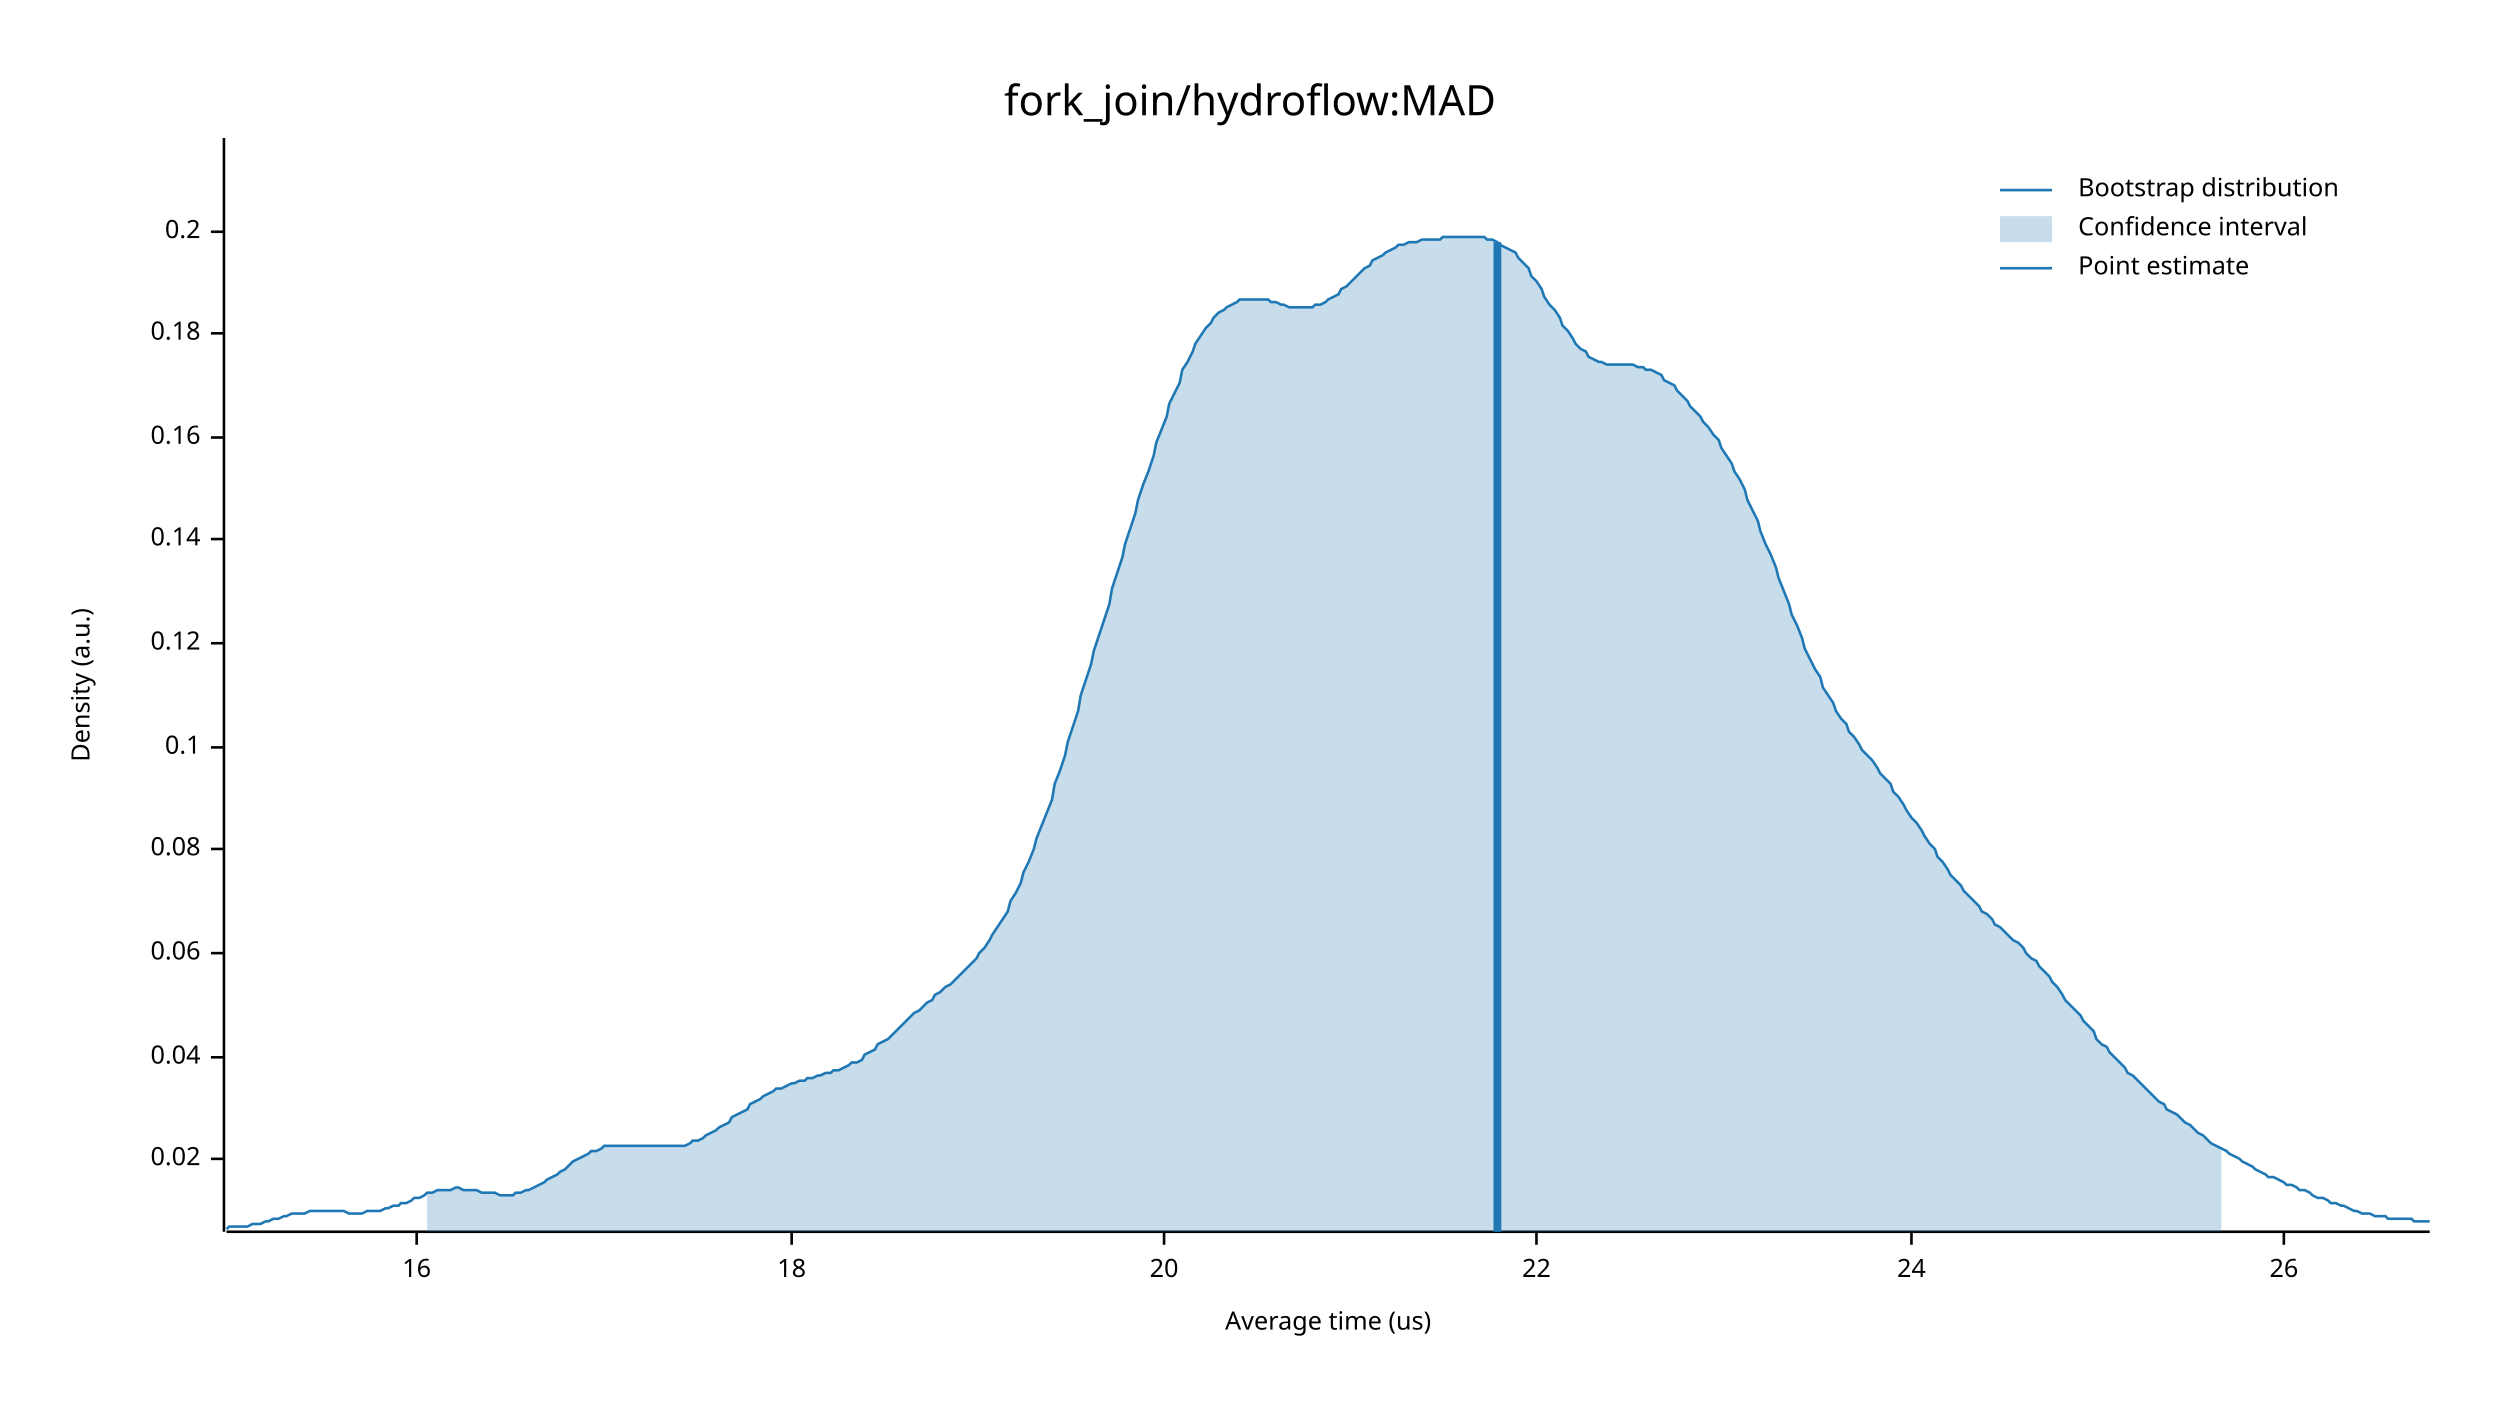
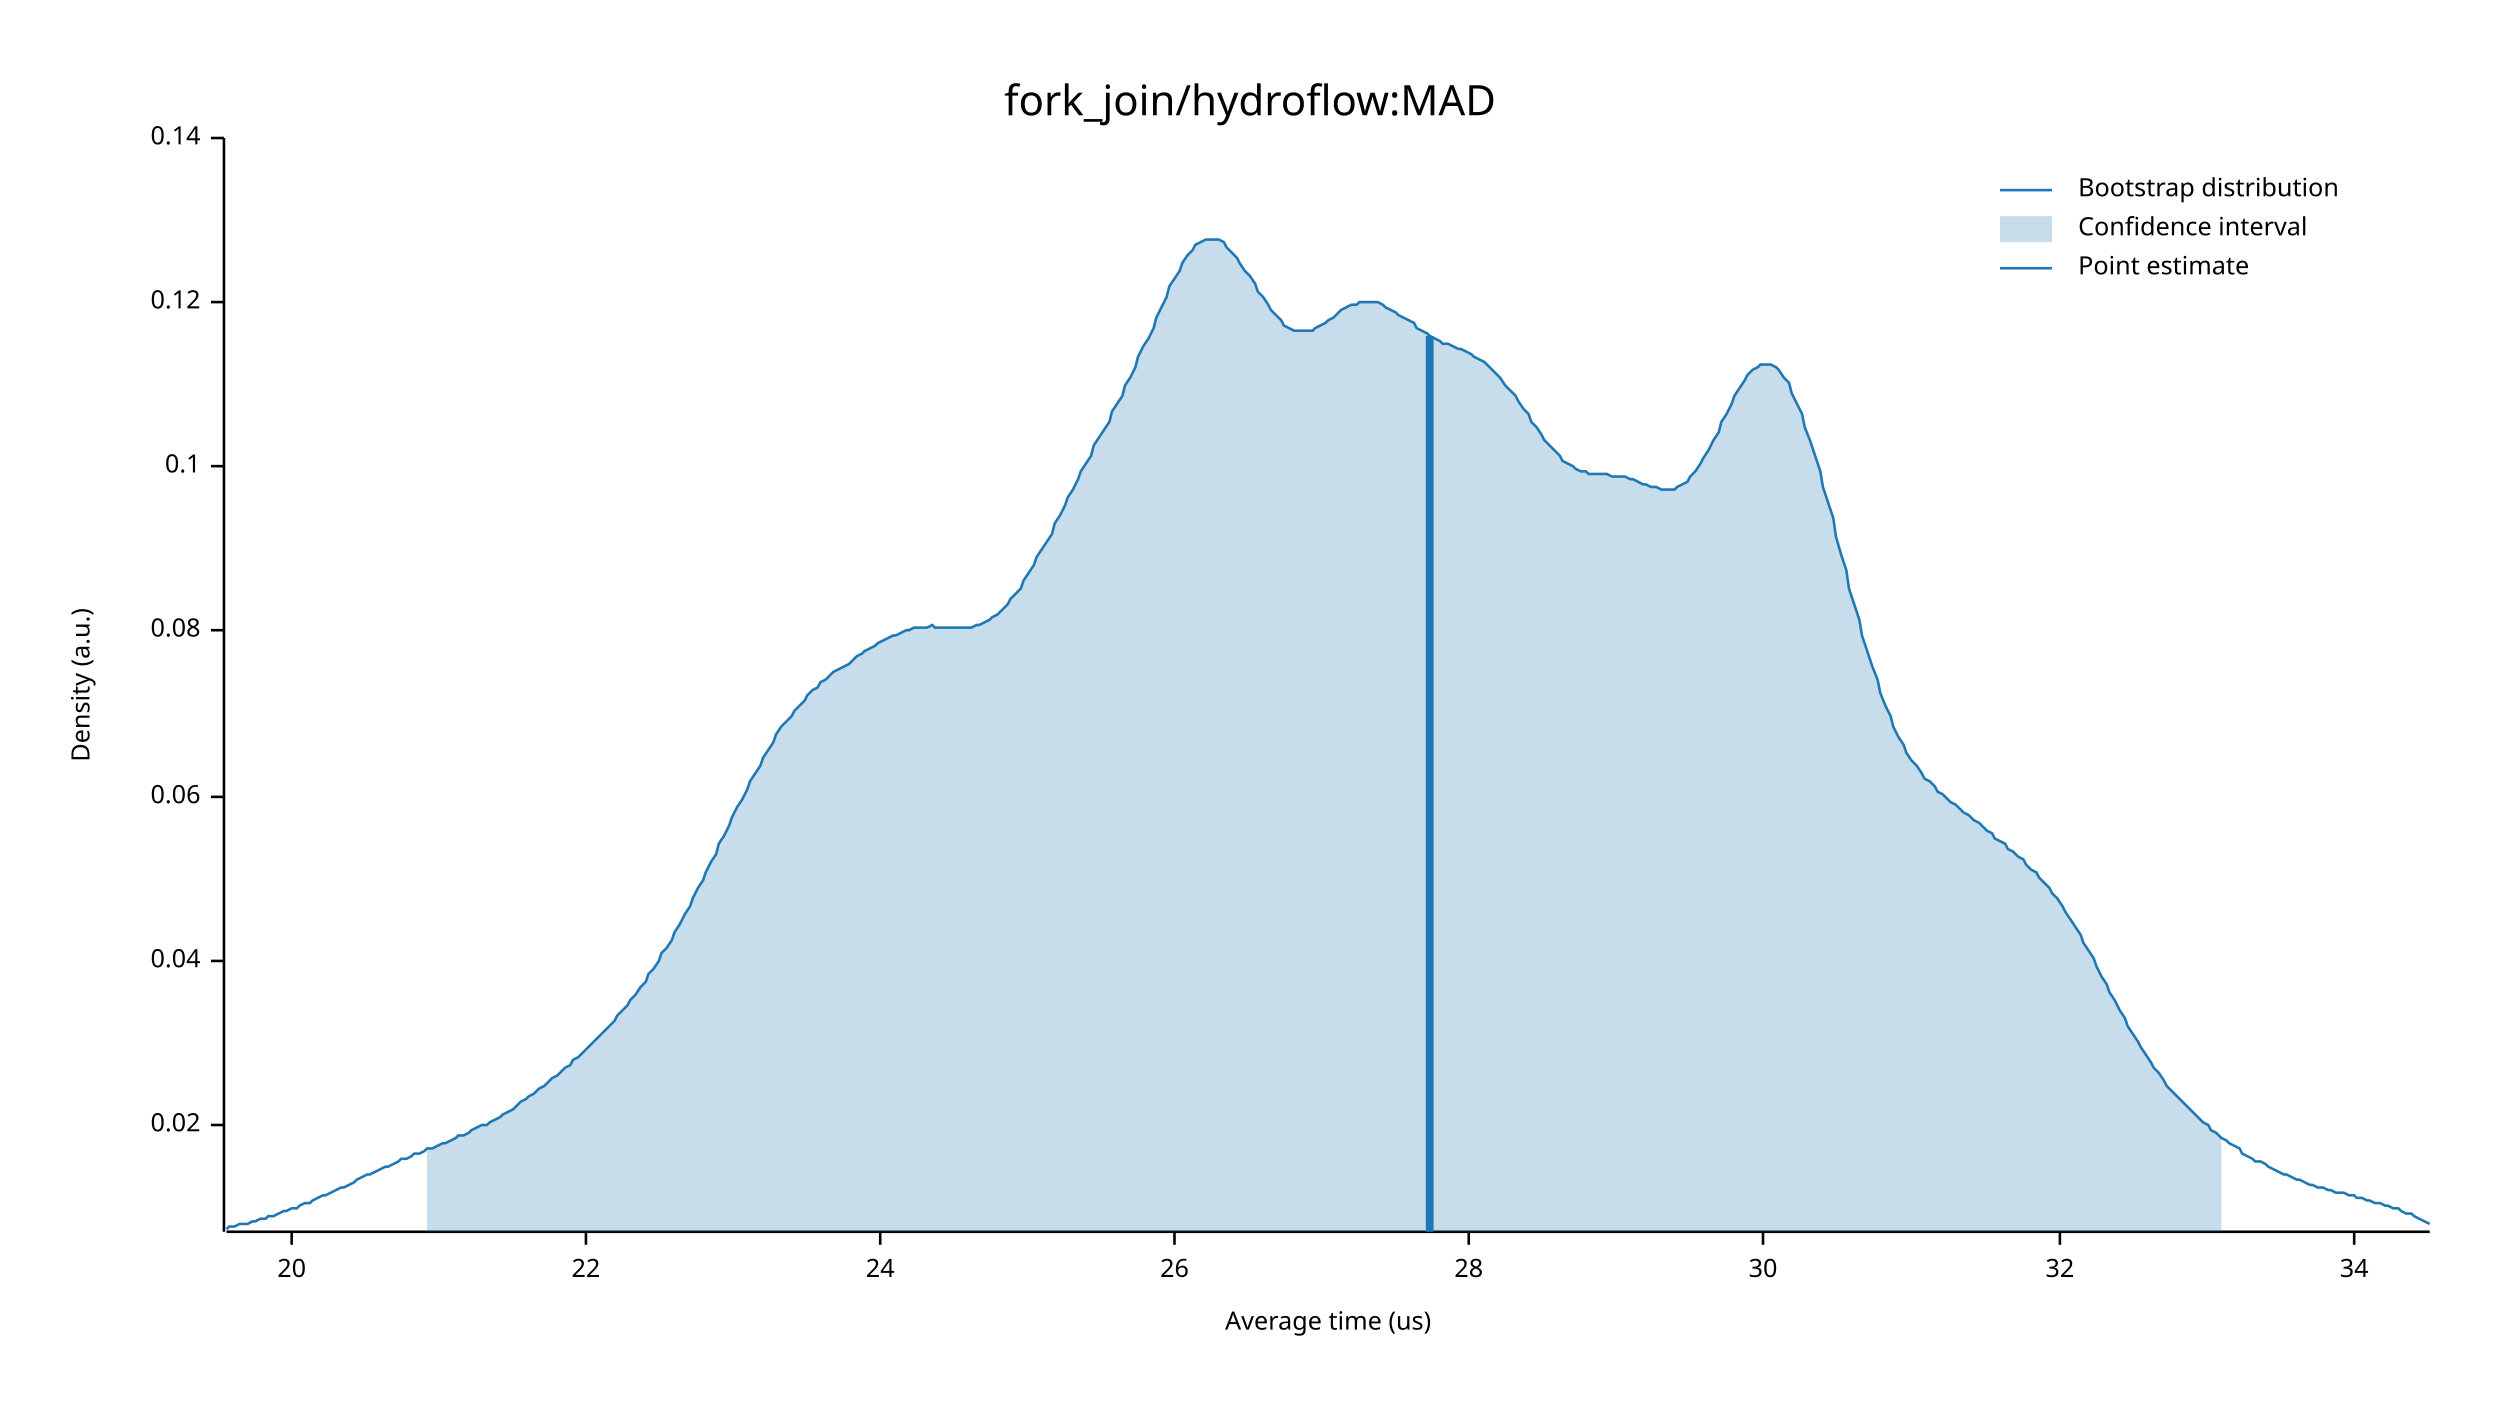
<svg xmlns="http://www.w3.org/2000/svg" width="960" height="540" viewBox="0 0 960 540">
  <text x="480" y="32" dy="0.76em" text-anchor="middle" font-family="sans-serif" font-size="16.129" opacity="1" fill="#000000">
fork_join/hydroflow:MAD
</text>
  <text x="27" y="263" dy="0.76em" text-anchor="middle" font-family="sans-serif" font-size="9.677" opacity="1" fill="#000000" transform="rotate(270, 27, 263)">
Density (a.u.)
</text>
  <text x="510" y="513" dy="-0.5ex" text-anchor="middle" font-family="sans-serif" font-size="9.677" opacity="1" fill="#000000">
Average time (us)
</text>
  <polyline fill="none" opacity="1" stroke="#000000" stroke-width="1" points="86,53 86,473 " />
-   <text x="77" y="445" dy="0.5ex" text-anchor="end" font-family="sans-serif" font-size="9.677" opacity="1" fill="#000000">
+   <text x="77" y="432" dy="0.5ex" text-anchor="end" font-family="sans-serif" font-size="9.677" opacity="1" fill="#000000">
0.02
</text>
-   <polyline fill="none" opacity="1" stroke="#000000" stroke-width="1" points="81,445 86,445 " />
-   <text x="77" y="406" dy="0.5ex" text-anchor="end" font-family="sans-serif" font-size="9.677" opacity="1" fill="#000000">
+   <polyline fill="none" opacity="1" stroke="#000000" stroke-width="1" points="81,432 86,432 " />
+   <text x="77" y="369" dy="0.5ex" text-anchor="end" font-family="sans-serif" font-size="9.677" opacity="1" fill="#000000">
0.04
</text>
-   <polyline fill="none" opacity="1" stroke="#000000" stroke-width="1" points="81,406 86,406 " />
-   <text x="77" y="366" dy="0.5ex" text-anchor="end" font-family="sans-serif" font-size="9.677" opacity="1" fill="#000000">
+   <polyline fill="none" opacity="1" stroke="#000000" stroke-width="1" points="81,369 86,369 " />
+   <text x="77" y="306" dy="0.5ex" text-anchor="end" font-family="sans-serif" font-size="9.677" opacity="1" fill="#000000">
0.06
</text>
-   <polyline fill="none" opacity="1" stroke="#000000" stroke-width="1" points="81,366 86,366 " />
-   <text x="77" y="326" dy="0.5ex" text-anchor="end" font-family="sans-serif" font-size="9.677" opacity="1" fill="#000000">
+   <polyline fill="none" opacity="1" stroke="#000000" stroke-width="1" points="81,306 86,306 " />
+   <text x="77" y="242" dy="0.5ex" text-anchor="end" font-family="sans-serif" font-size="9.677" opacity="1" fill="#000000">
0.08
</text>
-   <polyline fill="none" opacity="1" stroke="#000000" stroke-width="1" points="81,326 86,326 " />
-   <text x="77" y="287" dy="0.5ex" text-anchor="end" font-family="sans-serif" font-size="9.677" opacity="1" fill="#000000">
+   <polyline fill="none" opacity="1" stroke="#000000" stroke-width="1" points="81,242 86,242 " />
+   <text x="77" y="179" dy="0.5ex" text-anchor="end" font-family="sans-serif" font-size="9.677" opacity="1" fill="#000000">
0.1
</text>
-   <polyline fill="none" opacity="1" stroke="#000000" stroke-width="1" points="81,287 86,287 " />
-   <text x="77" y="247" dy="0.5ex" text-anchor="end" font-family="sans-serif" font-size="9.677" opacity="1" fill="#000000">
+   <polyline fill="none" opacity="1" stroke="#000000" stroke-width="1" points="81,179 86,179 " />
+   <text x="77" y="116" dy="0.5ex" text-anchor="end" font-family="sans-serif" font-size="9.677" opacity="1" fill="#000000">
0.12
</text>
-   <polyline fill="none" opacity="1" stroke="#000000" stroke-width="1" points="81,247 86,247 " />
-   <text x="77" y="207" dy="0.5ex" text-anchor="end" font-family="sans-serif" font-size="9.677" opacity="1" fill="#000000">
+   <polyline fill="none" opacity="1" stroke="#000000" stroke-width="1" points="81,116 86,116 " />
+   <text x="77" y="53" dy="0.5ex" text-anchor="end" font-family="sans-serif" font-size="9.677" opacity="1" fill="#000000">
0.14
</text>
-   <polyline fill="none" opacity="1" stroke="#000000" stroke-width="1" points="81,207 86,207 " />
-   <text x="77" y="168" dy="0.5ex" text-anchor="end" font-family="sans-serif" font-size="9.677" opacity="1" fill="#000000">
- 0.16
- </text>
-   <polyline fill="none" opacity="1" stroke="#000000" stroke-width="1" points="81,168 86,168 " />
-   <text x="77" y="128" dy="0.5ex" text-anchor="end" font-family="sans-serif" font-size="9.677" opacity="1" fill="#000000">
- 0.18
- </text>
-   <polyline fill="none" opacity="1" stroke="#000000" stroke-width="1" points="81,128 86,128 " />
-   <text x="77" y="89" dy="0.5ex" text-anchor="end" font-family="sans-serif" font-size="9.677" opacity="1" fill="#000000">
- 0.2
- </text>
-   <polyline fill="none" opacity="1" stroke="#000000" stroke-width="1" points="81,89 86,89 " />
+   <polyline fill="none" opacity="1" stroke="#000000" stroke-width="1" points="81,53 86,53 " />
  <polyline fill="none" opacity="1" stroke="#000000" stroke-width="1" points="87,473 933,473 " />
-   <text x="160" y="483" dy="0.76em" text-anchor="middle" font-family="sans-serif" font-size="9.677" opacity="1" fill="#000000">
- 16
- </text>
-   <polyline fill="none" opacity="1" stroke="#000000" stroke-width="1" points="160,473 160,478 " />
-   <text x="304" y="483" dy="0.76em" text-anchor="middle" font-family="sans-serif" font-size="9.677" opacity="1" fill="#000000">
- 18
- </text>
-   <polyline fill="none" opacity="1" stroke="#000000" stroke-width="1" points="304,473 304,478 " />
-   <text x="447" y="483" dy="0.76em" text-anchor="middle" font-family="sans-serif" font-size="9.677" opacity="1" fill="#000000">
+   <text x="112" y="483" dy="0.76em" text-anchor="middle" font-family="sans-serif" font-size="9.677" opacity="1" fill="#000000">
20
</text>
-   <polyline fill="none" opacity="1" stroke="#000000" stroke-width="1" points="447,473 447,478 " />
-   <text x="590" y="483" dy="0.76em" text-anchor="middle" font-family="sans-serif" font-size="9.677" opacity="1" fill="#000000">
+   <polyline fill="none" opacity="1" stroke="#000000" stroke-width="1" points="112,473 112,478 " />
+   <text x="225" y="483" dy="0.76em" text-anchor="middle" font-family="sans-serif" font-size="9.677" opacity="1" fill="#000000">
22
</text>
-   <polyline fill="none" opacity="1" stroke="#000000" stroke-width="1" points="590,473 590,478 " />
-   <text x="734" y="483" dy="0.76em" text-anchor="middle" font-family="sans-serif" font-size="9.677" opacity="1" fill="#000000">
+   <polyline fill="none" opacity="1" stroke="#000000" stroke-width="1" points="225,473 225,478 " />
+   <text x="338" y="483" dy="0.76em" text-anchor="middle" font-family="sans-serif" font-size="9.677" opacity="1" fill="#000000">
24
</text>
-   <polyline fill="none" opacity="1" stroke="#000000" stroke-width="1" points="734,473 734,478 " />
-   <text x="877" y="483" dy="0.76em" text-anchor="middle" font-family="sans-serif" font-size="9.677" opacity="1" fill="#000000">
+   <polyline fill="none" opacity="1" stroke="#000000" stroke-width="1" points="338,473 338,478 " />
+   <text x="451" y="483" dy="0.76em" text-anchor="middle" font-family="sans-serif" font-size="9.677" opacity="1" fill="#000000">
26
</text>
-   <polyline fill="none" opacity="1" stroke="#000000" stroke-width="1" points="877,473 877,478 " />
-   <polyline fill="none" opacity="1" stroke="#1F78B4" stroke-width="1" points="87,472 88,471 90,471 92,471 93,471 95,471 97,470 98,470 100,470 102,469 103,469 105,468 107,468 109,467 110,467 112,466 114,466 115,466 117,466 119,465 120,465 122,465 124,465 125,465 127,465 129,465 131,465 132,465 134,466 136,466 137,466 139,466 141,465 142,465 144,465 146,465 148,464 149,464 151,463 153,463 154,462 156,462 158,461 159,460 161,460 163,459 164,458 166,458 168,457 170,457 171,457 173,457 175,456 176,456 178,457 180,457 181,457 183,457 185,458 187,458 188,458 190,458 192,459 193,459 195,459 197,459 198,458 200,458 202,457 203,457 205,456 207,455 209,454 210,453 212,452 214,451 215,450 217,449 219,447 220,446 222,445 224,444 226,443 227,442 229,442 231,441 232,440 234,440 236,440 237,440 239,440 241,440 242,440 244,440 246,440 248,440 249,440 251,440 253,440 254,440 256,440 258,440 259,440 261,440 263,440 265,439 266,438 268,438 270,437 271,436 273,435 275,434 276,433 278,432 280,431 281,429 283,428 285,427 287,426 288,424 290,423 292,422 293,421 295,420 297,419 298,418 300,418 302,417 304,416 305,416 307,415 309,415 310,414 312,414 314,413 315,413 317,412 319,412 320,411 322,411 324,410 326,409 327,408 329,408 331,407 332,405 334,404 336,403 337,401 339,400 341,399 343,397 344,396 346,394 348,392 349,391 351,389 353,388 354,387 356,385 358,384 359,382 361,381 363,379 365,378 366,377 368,375 370,373 371,372 373,370 375,368 376,366 378,364 380,361 381,359 383,356 385,353 387,350 388,346 390,343 392,339 393,335 395,331 397,326 398,322 400,317 402,312 404,307 405,301 407,296 409,290 410,285 412,279 414,273 415,267 417,261 419,255 420,250 422,244 424,238 426,232 427,226 429,220 431,214 432,209 434,203 436,197 437,192 439,186 441,181 443,175 444,170 446,165 448,160 449,155 451,151 453,147 454,142 456,139 458,135 459,132 461,129 463,126 465,124 466,122 468,120 470,119 471,118 473,117 475,116 476,115 478,115 480,115 482,115 483,115 485,115 487,115 488,116 490,116 492,117 493,117 495,118 497,118 498,118 500,118 502,118 504,118 505,117 507,117 509,116 510,115 512,114 514,113 515,111 517,110 519,108 521,106 522,105 524,103 526,102 527,100 529,99 531,98 532,97 534,96 536,95 537,94 539,94 541,93 543,93 544,93 546,92 548,92 549,92 551,92 553,92 554,91 556,91 558,91 560,91 561,91 563,91 565,91 566,91 568,91 570,91 571,92 573,92 575,93 576,94 578,95 580,96 582,97 583,99 585,101 587,103 588,106 590,108 592,111 593,114 595,117 597,119 599,122 600,125 602,127 604,130 605,132 607,134 609,135 610,137 612,138 614,139 615,139 617,140 619,140 621,140 622,140 624,140 626,140 627,140 629,141 631,141 632,142 634,142 636,143 638,144 639,146 641,147 643,148 644,150 646,152 648,154 649,156 651,158 653,160 654,162 656,164 658,167 660,169 661,172 663,175 665,178 666,181 668,184 670,188 671,192 673,196 675,200 676,204 678,209 680,213 682,218 683,222 685,227 687,232 688,236 690,240 692,245 693,249 695,253 697,257 699,260 700,264 702,267 704,270 705,273 707,276 709,278 710,281 712,283 714,286 715,288 717,290 719,292 721,295 722,297 724,299 726,301 727,304 729,306 731,309 732,311 734,314 736,316 738,319 739,321 741,324 743,326 744,329 746,331 748,334 749,336 751,338 753,340 754,342 756,344 758,346 760,348 761,350 763,351 765,353 766,355 768,356 770,358 771,359 773,361 775,362 777,364 778,366 780,368 782,369 783,371 785,373 787,375 788,377 790,379 792,382 793,384 795,386 797,388 799,390 800,392 802,394 804,396 805,399 807,401 809,402 810,404 812,406 814,408 816,410 817,412 819,413 821,415 822,416 824,418 826,420 827,421 829,423 831,424 832,426 834,427 836,428 838,430 839,431 841,432 843,434 844,435 846,436 848,438 849,439 851,440 853,441 855,442 856,443 858,444 860,445 861,446 863,447 865,448 866,449 868,450 870,451 871,452 873,452 875,453 877,454 878,455 880,455 882,456 883,457 885,457 887,458 888,459 890,460 892,460 894,461 895,462 897,462 899,463 900,463 902,464 904,465 905,465 907,466 909,466 910,466 912,467 914,467 916,467 917,468 919,468 921,468 922,468 924,468 926,468 927,469 929,469 931,469 933,469 " />
-   <polygon opacity="0.25" fill="#1F78B4" points="164,458 166,458 168,457 170,457 171,457 173,457 175,456 176,456 178,457 180,457 181,457 183,457 185,458 187,458 188,458 190,458 192,459 193,459 195,459 197,459 198,458 200,458 202,457 203,457 205,456 207,455 209,454 210,453 212,452 214,451 215,450 217,449 219,447 220,446 222,445 224,444 226,443 227,442 229,442 231,441 232,440 234,440 236,440 237,440 239,440 241,440 242,440 244,440 246,440 248,440 249,440 251,440 253,440 254,440 256,440 258,440 259,440 261,440 263,440 265,439 266,438 268,438 270,437 271,436 273,435 275,434 276,433 278,432 280,431 281,429 283,428 285,427 287,426 288,424 290,423 292,422 293,421 295,420 297,419 298,418 300,418 302,417 304,416 305,416 307,415 309,415 310,414 312,414 314,413 315,413 317,412 319,412 320,411 322,411 324,410 326,409 327,408 329,408 331,407 332,405 334,404 336,403 337,401 339,400 341,399 343,397 344,396 346,394 348,392 349,391 351,389 353,388 354,387 356,385 358,384 359,382 361,381 363,379 365,378 366,377 368,375 370,373 371,372 373,370 375,368 376,366 378,364 380,361 381,359 383,356 385,353 387,350 388,346 390,343 392,339 393,335 395,331 397,326 398,322 400,317 402,312 404,307 405,301 407,296 409,290 410,285 412,279 414,273 415,267 417,261 419,255 420,250 422,244 424,238 426,232 427,226 429,220 431,214 432,209 434,203 436,197 437,192 439,186 441,181 443,175 444,170 446,165 448,160 449,155 451,151 453,147 454,142 456,139 458,135 459,132 461,129 463,126 465,124 466,122 468,120 470,119 471,118 473,117 475,116 476,115 478,115 480,115 482,115 483,115 485,115 487,115 488,116 490,116 492,117 493,117 495,118 497,118 498,118 500,118 502,118 504,118 505,117 507,117 509,116 510,115 512,114 514,113 515,111 517,110 519,108 521,106 522,105 524,103 526,102 527,100 529,99 531,98 532,97 534,96 536,95 537,94 539,94 541,93 543,93 544,93 546,92 548,92 549,92 551,92 553,92 554,91 556,91 558,91 560,91 561,91 563,91 565,91 566,91 568,91 570,91 571,92 573,92 575,93 576,94 578,95 580,96 582,97 583,99 585,101 587,103 588,106 590,108 592,111 593,114 595,117 597,119 599,122 600,125 602,127 604,130 605,132 607,134 609,135 610,137 612,138 614,139 615,139 617,140 619,140 621,140 622,140 624,140 626,140 627,140 629,141 631,141 632,142 634,142 636,143 638,144 639,146 641,147 643,148 644,150 646,152 648,154 649,156 651,158 653,160 654,162 656,164 658,167 660,169 661,172 663,175 665,178 666,181 668,184 670,188 671,192 673,196 675,200 676,204 678,209 680,213 682,218 683,222 685,227 687,232 688,236 690,240 692,245 693,249 695,253 697,257 699,260 700,264 702,267 704,270 705,273 707,276 709,278 710,281 712,283 714,286 715,288 717,290 719,292 721,295 722,297 724,299 726,301 727,304 729,306 731,309 732,311 734,314 736,316 738,319 739,321 741,324 743,326 744,329 746,331 748,334 749,336 751,338 753,340 754,342 756,344 758,346 760,348 761,350 763,351 765,353 766,355 768,356 770,358 771,359 773,361 775,362 777,364 778,366 780,368 782,369 783,371 785,373 787,375 788,377 790,379 792,382 793,384 795,386 797,388 799,390 800,392 802,394 804,396 805,399 807,401 809,402 810,404 812,406 814,408 816,410 817,412 819,413 821,415 822,416 824,418 826,420 827,421 829,423 831,424 832,426 834,427 836,428 838,430 839,431 841,432 843,434 844,435 846,436 848,438 849,439 851,440 853,441 853,473 164,473 " />
-   <polyline fill="none" opacity="1" stroke="#1F78B4" stroke-width="3" points="575,473 575,93 " />
+   <polyline fill="none" opacity="1" stroke="#000000" stroke-width="1" points="451,473 451,478 " />
+   <text x="564" y="483" dy="0.76em" text-anchor="middle" font-family="sans-serif" font-size="9.677" opacity="1" fill="#000000">
+ 28
+ </text>
+   <polyline fill="none" opacity="1" stroke="#000000" stroke-width="1" points="564,473 564,478 " />
+   <text x="677" y="483" dy="0.76em" text-anchor="middle" font-family="sans-serif" font-size="9.677" opacity="1" fill="#000000">
+ 30
+ </text>
+   <polyline fill="none" opacity="1" stroke="#000000" stroke-width="1" points="677,473 677,478 " />
+   <text x="791" y="483" dy="0.76em" text-anchor="middle" font-family="sans-serif" font-size="9.677" opacity="1" fill="#000000">
+ 32
+ </text>
+   <polyline fill="none" opacity="1" stroke="#000000" stroke-width="1" points="791,473 791,478 " />
+   <text x="904" y="483" dy="0.76em" text-anchor="middle" font-family="sans-serif" font-size="9.677" opacity="1" fill="#000000">
+ 34
+ </text>
+   <polyline fill="none" opacity="1" stroke="#000000" stroke-width="1" points="904,473 904,478 " />
+   <polyline fill="none" opacity="1" stroke="#1F78B4" stroke-width="1" points="87,472 88,471 90,471 92,470 93,470 95,470 97,469 98,469 100,468 102,468 103,467 105,467 107,466 109,465 110,465 112,464 114,464 115,463 117,462 119,462 120,461 122,460 124,459 125,459 127,458 129,457 131,456 132,456 134,455 136,454 137,453 139,452 141,451 142,451 144,450 146,449 148,448 149,448 151,447 153,446 154,445 156,445 158,444 159,443 161,443 163,442 164,441 166,441 168,440 170,439 171,439 173,438 175,437 176,436 178,436 180,435 181,434 183,433 185,432 187,432 188,431 190,430 192,429 193,428 195,427 197,426 198,425 200,423 202,422 203,421 205,420 207,418 209,417 210,416 212,414 214,413 215,412 217,410 219,409 220,407 222,406 224,404 226,402 227,401 229,399 231,397 232,396 234,394 236,392 237,390 239,388 241,386 242,384 244,382 246,379 248,377 249,374 251,372 253,369 254,366 256,364 258,361 259,358 261,355 263,351 265,348 266,345 268,341 270,338 271,335 273,331 275,328 276,324 278,321 280,317 281,314 283,310 285,307 287,303 288,300 290,297 292,294 293,291 295,288 297,285 298,282 300,279 302,277 304,275 305,273 307,271 309,269 310,267 312,265 314,264 315,262 317,261 319,259 320,258 322,257 324,256 326,255 327,254 329,252 331,251 332,250 334,249 336,248 337,247 339,246 341,245 343,244 344,244 346,243 348,242 349,242 351,241 353,241 354,241 356,241 358,240 359,241 361,241 363,241 365,241 366,241 368,241 370,241 371,241 373,241 375,240 376,240 378,239 380,238 381,237 383,236 385,234 387,232 388,230 390,228 392,226 393,223 395,220 397,217 398,214 400,211 402,208 404,205 405,201 407,198 409,194 410,191 412,188 414,184 415,181 417,178 419,175 420,171 422,168 424,165 426,162 427,158 429,155 431,152 432,148 434,145 436,141 437,137 439,133 441,130 443,126 444,122 446,118 448,114 449,110 451,107 453,104 454,101 456,98 458,96 459,94 461,93 463,92 465,92 466,92 468,92 470,93 471,95 473,97 475,99 476,101 478,104 480,106 482,109 483,112 485,114 487,117 488,119 490,121 492,123 493,125 495,126 497,127 498,127 500,127 502,127 504,127 505,126 507,125 509,124 510,123 512,122 514,120 515,119 517,118 519,117 521,117 522,116 524,116 526,116 527,116 529,116 531,117 532,118 534,119 536,120 537,121 539,122 541,123 543,124 544,126 546,127 548,128 549,129 551,130 553,131 554,132 556,132 558,133 560,134 561,134 563,135 565,136 566,137 568,138 570,139 571,140 573,142 575,144 576,145 578,148 580,150 582,152 583,154 585,157 587,159 588,162 590,164 592,167 593,169 595,171 597,173 599,175 600,177 602,178 604,179 605,180 607,181 609,181 610,182 612,182 614,182 615,182 617,182 619,183 621,183 622,183 624,183 626,184 627,184 629,185 631,186 632,186 634,187 636,187 638,188 639,188 641,188 643,188 644,187 646,186 648,185 649,183 651,181 653,178 654,176 656,173 658,169 660,166 661,162 663,159 665,155 666,152 668,149 670,146 671,144 673,142 675,141 676,140 678,140 680,140 682,141 683,142 685,145 687,147 688,151 690,155 692,159 693,164 695,169 697,175 699,181 700,187 702,193 704,199 705,206 707,213 709,219 710,226 712,232 714,238 715,244 717,250 719,256 721,261 722,266 724,271 726,275 727,279 729,283 731,286 732,289 734,292 736,294 738,297 739,299 741,300 743,302 744,304 746,305 748,307 749,308 751,309 753,311 754,312 756,313 758,315 760,316 761,317 763,319 765,320 766,322 768,323 770,324 771,326 773,327 775,329 777,330 778,332 780,334 782,335 783,337 785,339 787,341 788,343 790,345 792,348 793,350 795,353 797,356 799,359 800,362 802,365 804,368 805,371 807,375 809,378 810,381 812,384 814,388 816,391 817,394 819,397 821,400 822,402 824,405 826,408 827,410 829,412 831,415 832,417 834,419 836,421 838,423 839,424 841,426 843,428 844,429 846,431 848,432 849,434 851,435 853,437 855,438 856,439 858,440 860,441 861,443 863,444 865,445 866,446 868,446 870,447 871,448 873,449 875,450 877,451 878,451 880,452 882,453 883,453 885,454 887,455 888,455 890,456 892,456 894,457 895,457 897,458 899,458 900,458 902,459 904,459 905,460 907,460 909,461 910,461 912,462 914,462 916,463 917,463 919,464 921,464 922,465 924,466 926,466 927,467 929,468 931,469 933,470 " />
+   <polygon opacity="0.25" fill="#1F78B4" points="164,441 166,441 168,440 170,439 171,439 173,438 175,437 176,436 178,436 180,435 181,434 183,433 185,432 187,432 188,431 190,430 192,429 193,428 195,427 197,426 198,425 200,423 202,422 203,421 205,420 207,418 209,417 210,416 212,414 214,413 215,412 217,410 219,409 220,407 222,406 224,404 226,402 227,401 229,399 231,397 232,396 234,394 236,392 237,390 239,388 241,386 242,384 244,382 246,379 248,377 249,374 251,372 253,369 254,366 256,364 258,361 259,358 261,355 263,351 265,348 266,345 268,341 270,338 271,335 273,331 275,328 276,324 278,321 280,317 281,314 283,310 285,307 287,303 288,300 290,297 292,294 293,291 295,288 297,285 298,282 300,279 302,277 304,275 305,273 307,271 309,269 310,267 312,265 314,264 315,262 317,261 319,259 320,258 322,257 324,256 326,255 327,254 329,252 331,251 332,250 334,249 336,248 337,247 339,246 341,245 343,244 344,244 346,243 348,242 349,242 351,241 353,241 354,241 356,241 358,240 359,241 361,241 363,241 365,241 366,241 368,241 370,241 371,241 373,241 375,240 376,240 378,239 380,238 381,237 383,236 385,234 387,232 388,230 390,228 392,226 393,223 395,220 397,217 398,214 400,211 402,208 404,205 405,201 407,198 409,194 410,191 412,188 414,184 415,181 417,178 419,175 420,171 422,168 424,165 426,162 427,158 429,155 431,152 432,148 434,145 436,141 437,137 439,133 441,130 443,126 444,122 446,118 448,114 449,110 451,107 453,104 454,101 456,98 458,96 459,94 461,93 463,92 465,92 466,92 468,92 470,93 471,95 473,97 475,99 476,101 478,104 480,106 482,109 483,112 485,114 487,117 488,119 490,121 492,123 493,125 495,126 497,127 498,127 500,127 502,127 504,127 505,126 507,125 509,124 510,123 512,122 514,120 515,119 517,118 519,117 521,117 522,116 524,116 526,116 527,116 529,116 531,117 532,118 534,119 536,120 537,121 539,122 541,123 543,124 544,126 546,127 548,128 549,129 551,130 553,131 554,132 556,132 558,133 560,134 561,134 563,135 565,136 566,137 568,138 570,139 571,140 573,142 575,144 576,145 578,148 580,150 582,152 583,154 585,157 587,159 588,162 590,164 592,167 593,169 595,171 597,173 599,175 600,177 602,178 604,179 605,180 607,181 609,181 610,182 612,182 614,182 615,182 617,182 619,183 621,183 622,183 624,183 626,184 627,184 629,185 631,186 632,186 634,187 636,187 638,188 639,188 641,188 643,188 644,187 646,186 648,185 649,183 651,181 653,178 654,176 656,173 658,169 660,166 661,162 663,159 665,155 666,152 668,149 670,146 671,144 673,142 675,141 676,140 678,140 680,140 682,141 683,142 685,145 687,147 688,151 690,155 692,159 693,164 695,169 697,175 699,181 700,187 702,193 704,199 705,206 707,213 709,219 710,226 712,232 714,238 715,244 717,250 719,256 721,261 722,266 724,271 726,275 727,279 729,283 731,286 732,289 734,292 736,294 738,297 739,299 741,300 743,302 744,304 746,305 748,307 749,308 751,309 753,311 754,312 756,313 758,315 760,316 761,317 763,319 765,320 766,322 768,323 770,324 771,326 773,327 775,329 777,330 778,332 780,334 782,335 783,337 785,339 787,341 788,343 790,345 792,348 793,350 795,353 797,356 799,359 800,362 802,365 804,368 805,371 807,375 809,378 810,381 812,384 814,388 816,391 817,394 819,397 821,400 822,402 824,405 826,408 827,410 829,412 831,415 832,417 834,419 836,421 838,423 839,424 841,426 843,428 844,429 846,431 848,432 849,434 851,435 853,437 853,473 164,473 " />
+   <polyline fill="none" opacity="1" stroke="#1F78B4" stroke-width="3" points="549,473 549,129 " />
  <text x="798" y="68" dy="0.76em" text-anchor="start" font-family="sans-serif" font-size="9.677" opacity="1" fill="#000000">
Bootstrap distribution
</text>
  <text x="798" y="83" dy="0.76em" text-anchor="start" font-family="sans-serif" font-size="9.677" opacity="1" fill="#000000">
Confidence interval
</text>
  <text x="798" y="98" dy="0.76em" text-anchor="start" font-family="sans-serif" font-size="9.677" opacity="1" fill="#000000">
Point estimate
</text>
  <polyline fill="none" opacity="1" stroke="#1F78B4" stroke-width="1" points="768,73 788,73 " />
  <rect x="768" y="83" width="20" height="10" opacity="0.25" fill="#1F78B4" stroke="none" />
  <polyline fill="none" opacity="1" stroke="#1F78B4" stroke-width="1" points="768,103 788,103 " />
</svg>
